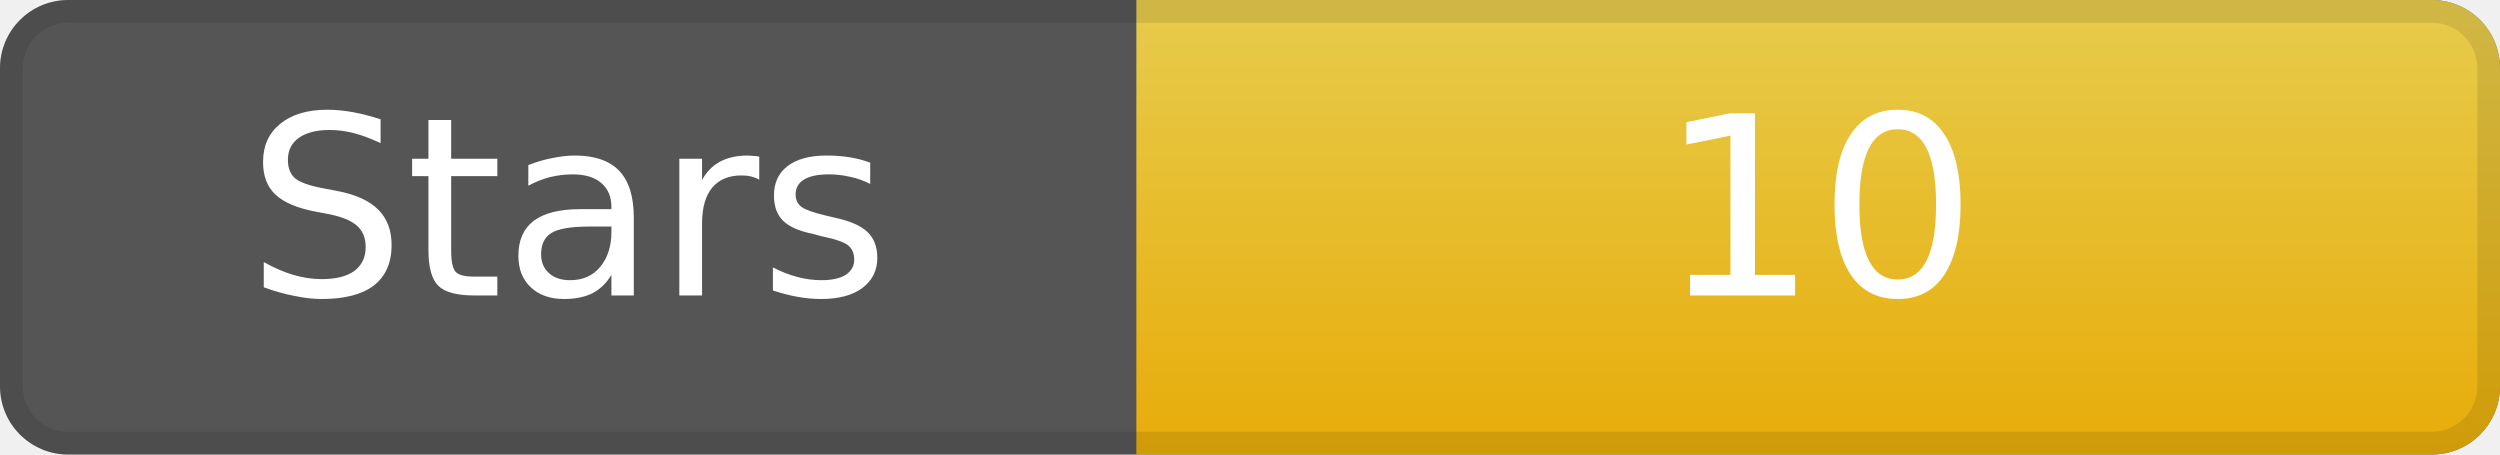
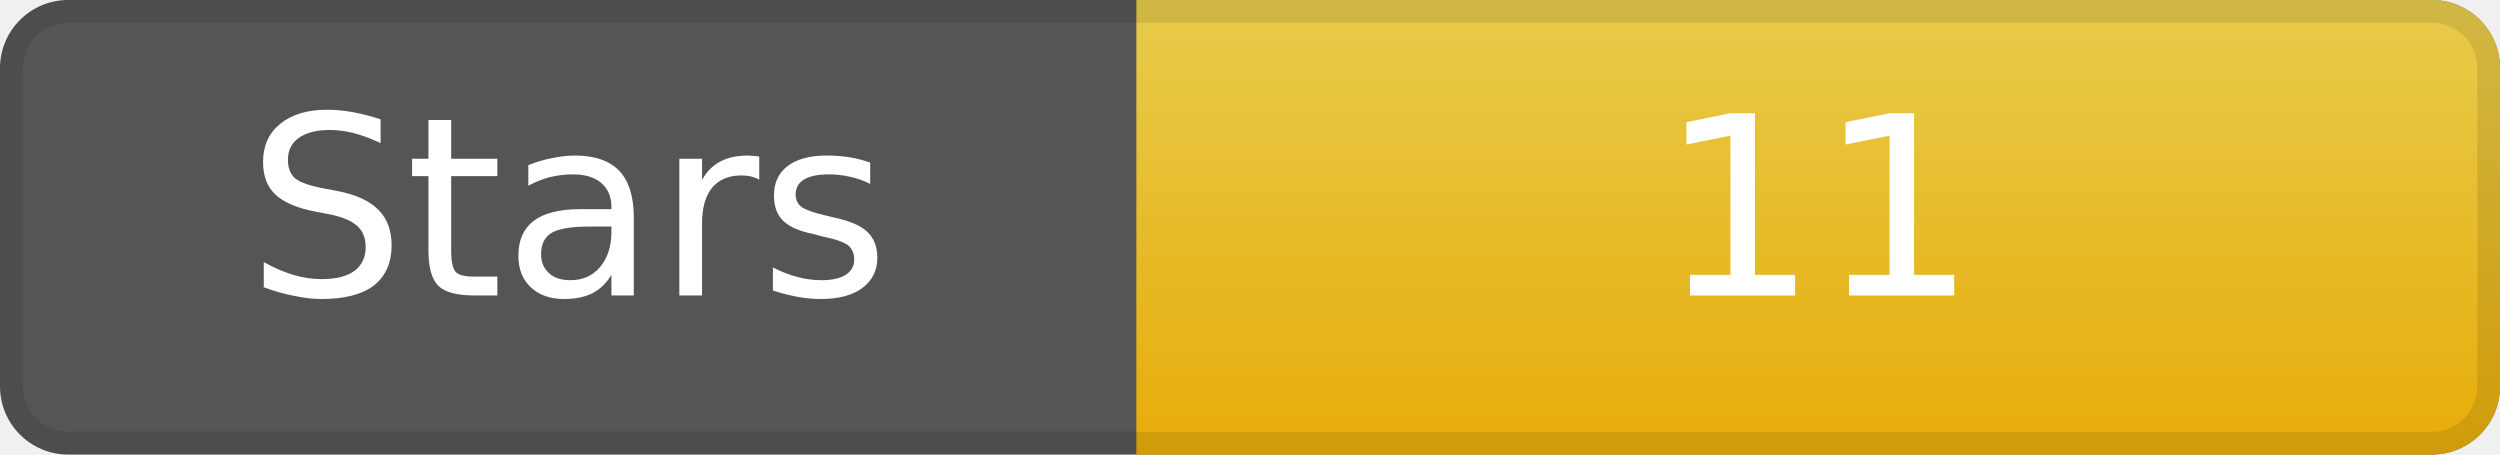
<svg xmlns="http://www.w3.org/2000/svg" width="110" height="20" role="img" aria-label="Stars">
  <rect width="110" height="20" rx="3" ry="3" fill="#555" />
  <linearGradient id="gradStar" x2="0" y2="100%">
    <stop offset="0" stop-color="#f7d84b" stop-opacity=".9" />
    <stop offset="1" stop-color="#f7b500" stop-opacity=".9" />
  </linearGradient>
  <path d="M50 0 h57 a3 3 0 0 1 3 3 v14 a3 3 0 0 1 -3 3 h-57 z" fill="url(#gradStar)" />
  <path d="M0.5 3 a2.5 2.5 0 0 1 2.5 -2.5 h104 a2.5 2.5 0 0 1 2.5 2.5 v14 a2.5 2.5 0 0 1 -2.5 2.5 h-104 a2.5 2.5 0 0 1 -2.5 -2.5 z" fill="none" stroke="#000" stroke-opacity=".1" />
  <g fill="#fff" text-anchor="middle" font-family="DejaVu Sans,Verdana,Geneva,sans-serif" font-size="11">
    <text x="25" y="13">Stars</text>
-     <text x="80" y="13">10</text>
+     <text x="80" y="13">11</text>
  </g>
</svg>
